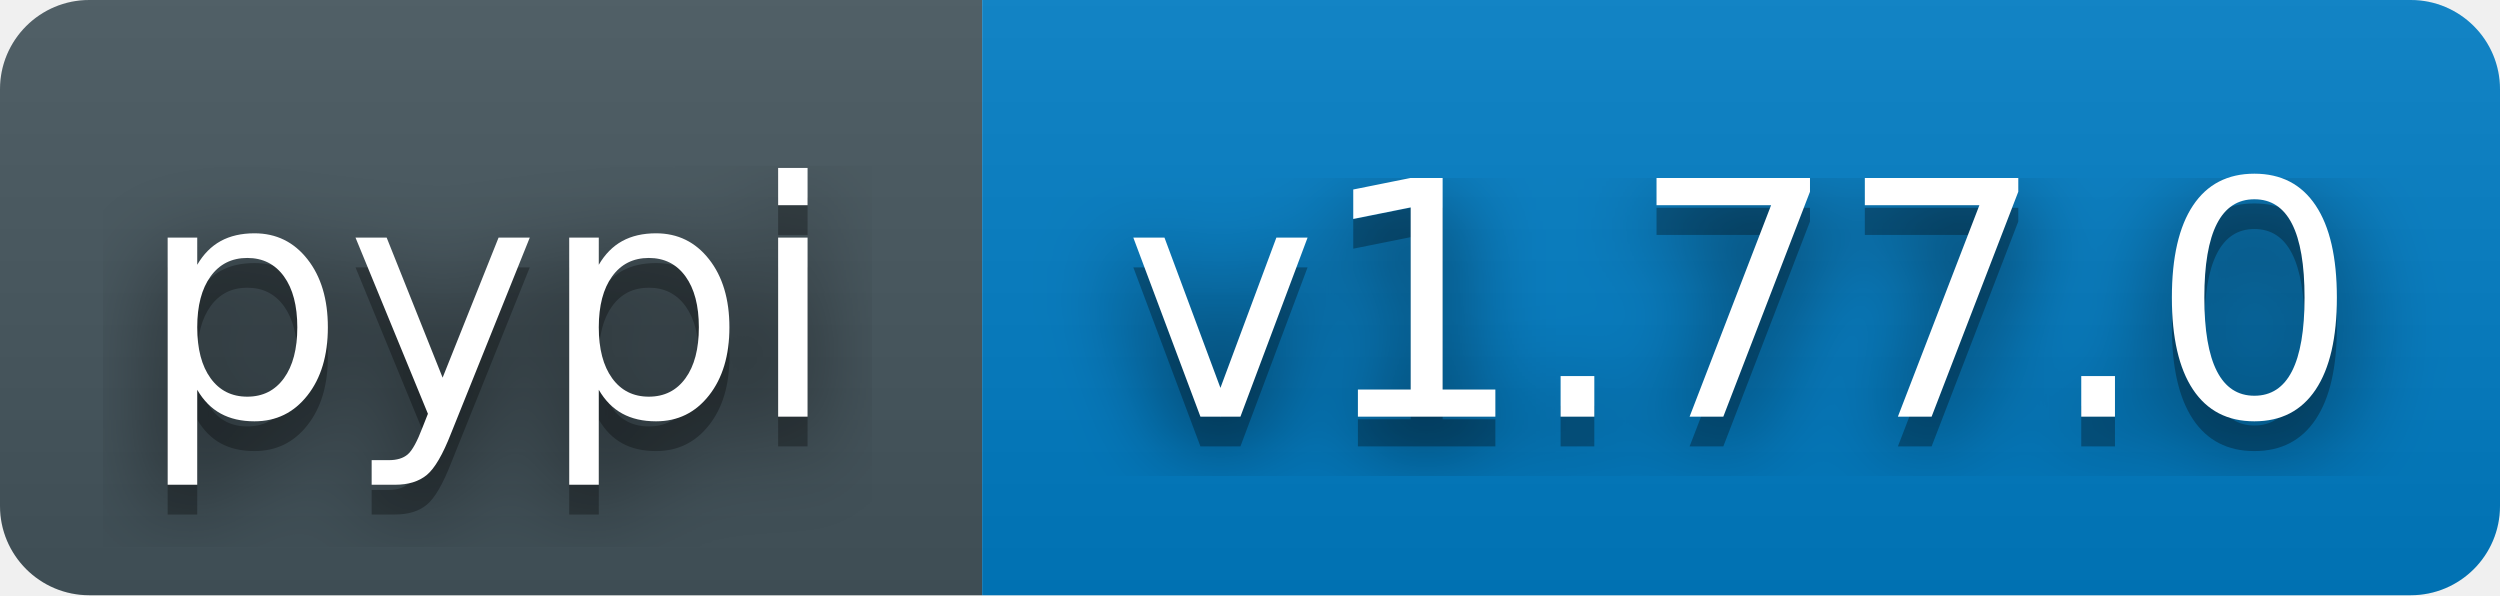
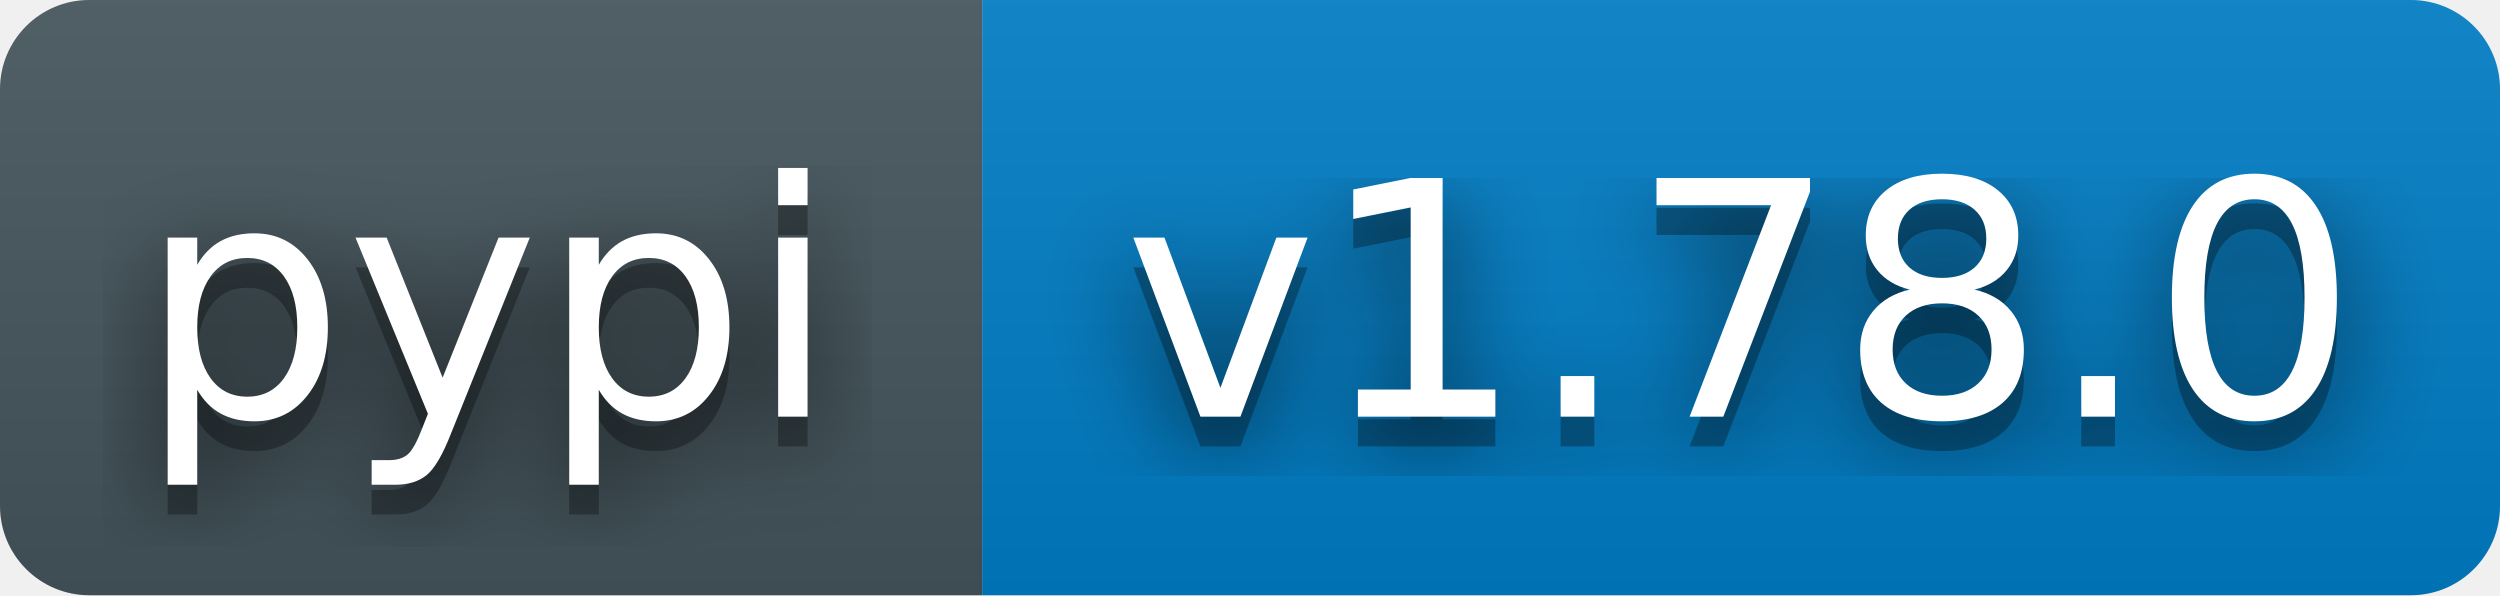
- <svg xmlns="http://www.w3.org/2000/svg" width="84" height="20" role="img" aria-label="pypi: v1.77.0">
+ <svg xmlns="http://www.w3.org/2000/svg" width="84" height="20" role="img" aria-label="pypi: v1.78.0">
  <filter id="blur">
    <feGaussianBlur stdDeviation="16" />
  </filter>
  <linearGradient id="s" x2="0" y2="100%">
    <stop offset="0" stop-color="#bbb" stop-opacity=".1" />
    <stop offset="1" stop-opacity=".1" />
  </linearGradient>
  <clipPath id="r">
    <rect width="84" height="20" rx="3" fill="#fff" />
  </clipPath>
  <g clip-path="url(#r)">
    <rect width="33" height="20" fill="#45565E" />
    <rect x="33" width="51" height="20" fill="#007ec6" />
    <rect width="84" height="20" fill="url(#s)" />
  </g>
  <g fill="#fff" text-anchor="middle" font-family="Verdana,Geneva,DejaVu Sans,sans-serif" text-rendering="geometricPrecision" font-size="110">
    <g transform="scale(.1)">
      <g aria-hidden="true" fill="#010101">
        <text x="164" y="150" fill-opacity=".8" filter="url(#blur)">pypi</text>
        <text x="164" y="150" fill-opacity=".3">pypi</text>
      </g>
      <text x="164" y="140">pypi</text>
    </g>
    <g transform="scale(.1)">
      <g aria-hidden="true" fill="#010101">
-         <text x="585" y="150" fill-opacity=".8" filter="url(#blur)">v1.77.0</text>
-         <text x="585" y="150" fill-opacity=".3">v1.77.0</text>
+         <text x="585" y="150" fill-opacity=".8" filter="url(#blur)">v1.78.0</text>
+         <text x="585" y="150" fill-opacity=".3">v1.78.0</text>
      </g>
-       <text x="585" y="140">v1.77.0</text>
+       <text x="585" y="140">v1.78.0</text>
    </g>
  </g>
</svg>
